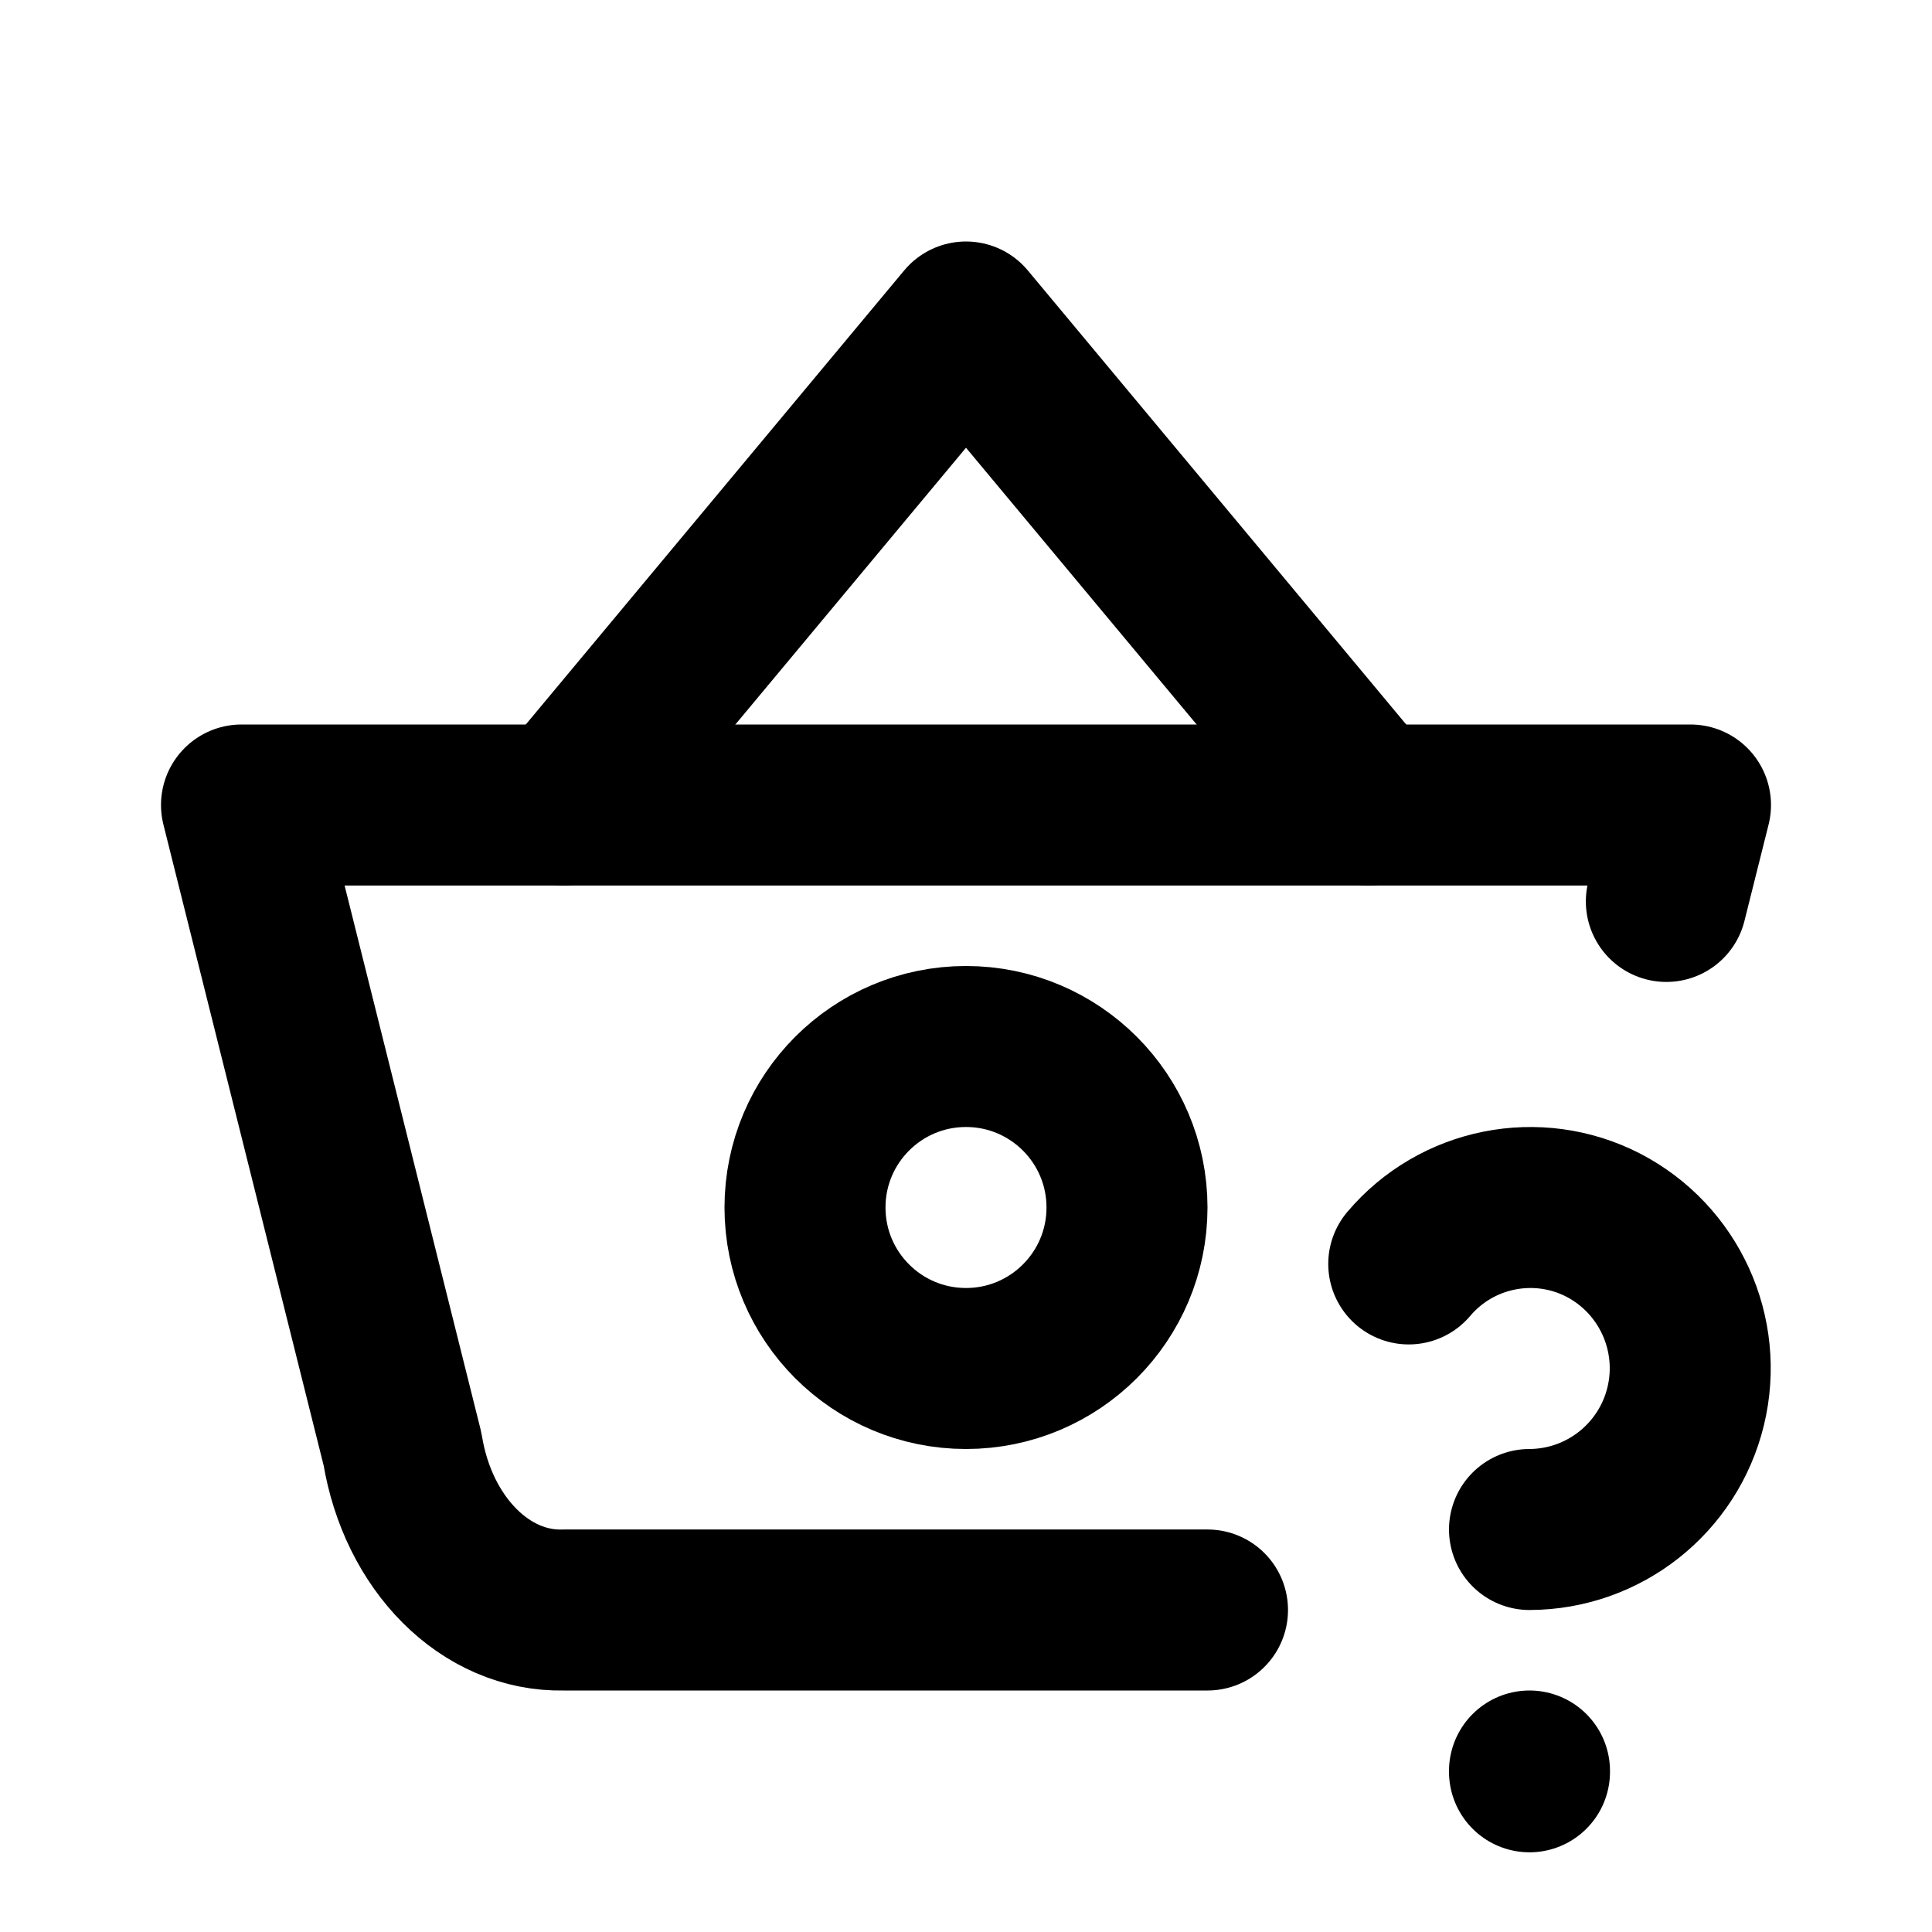
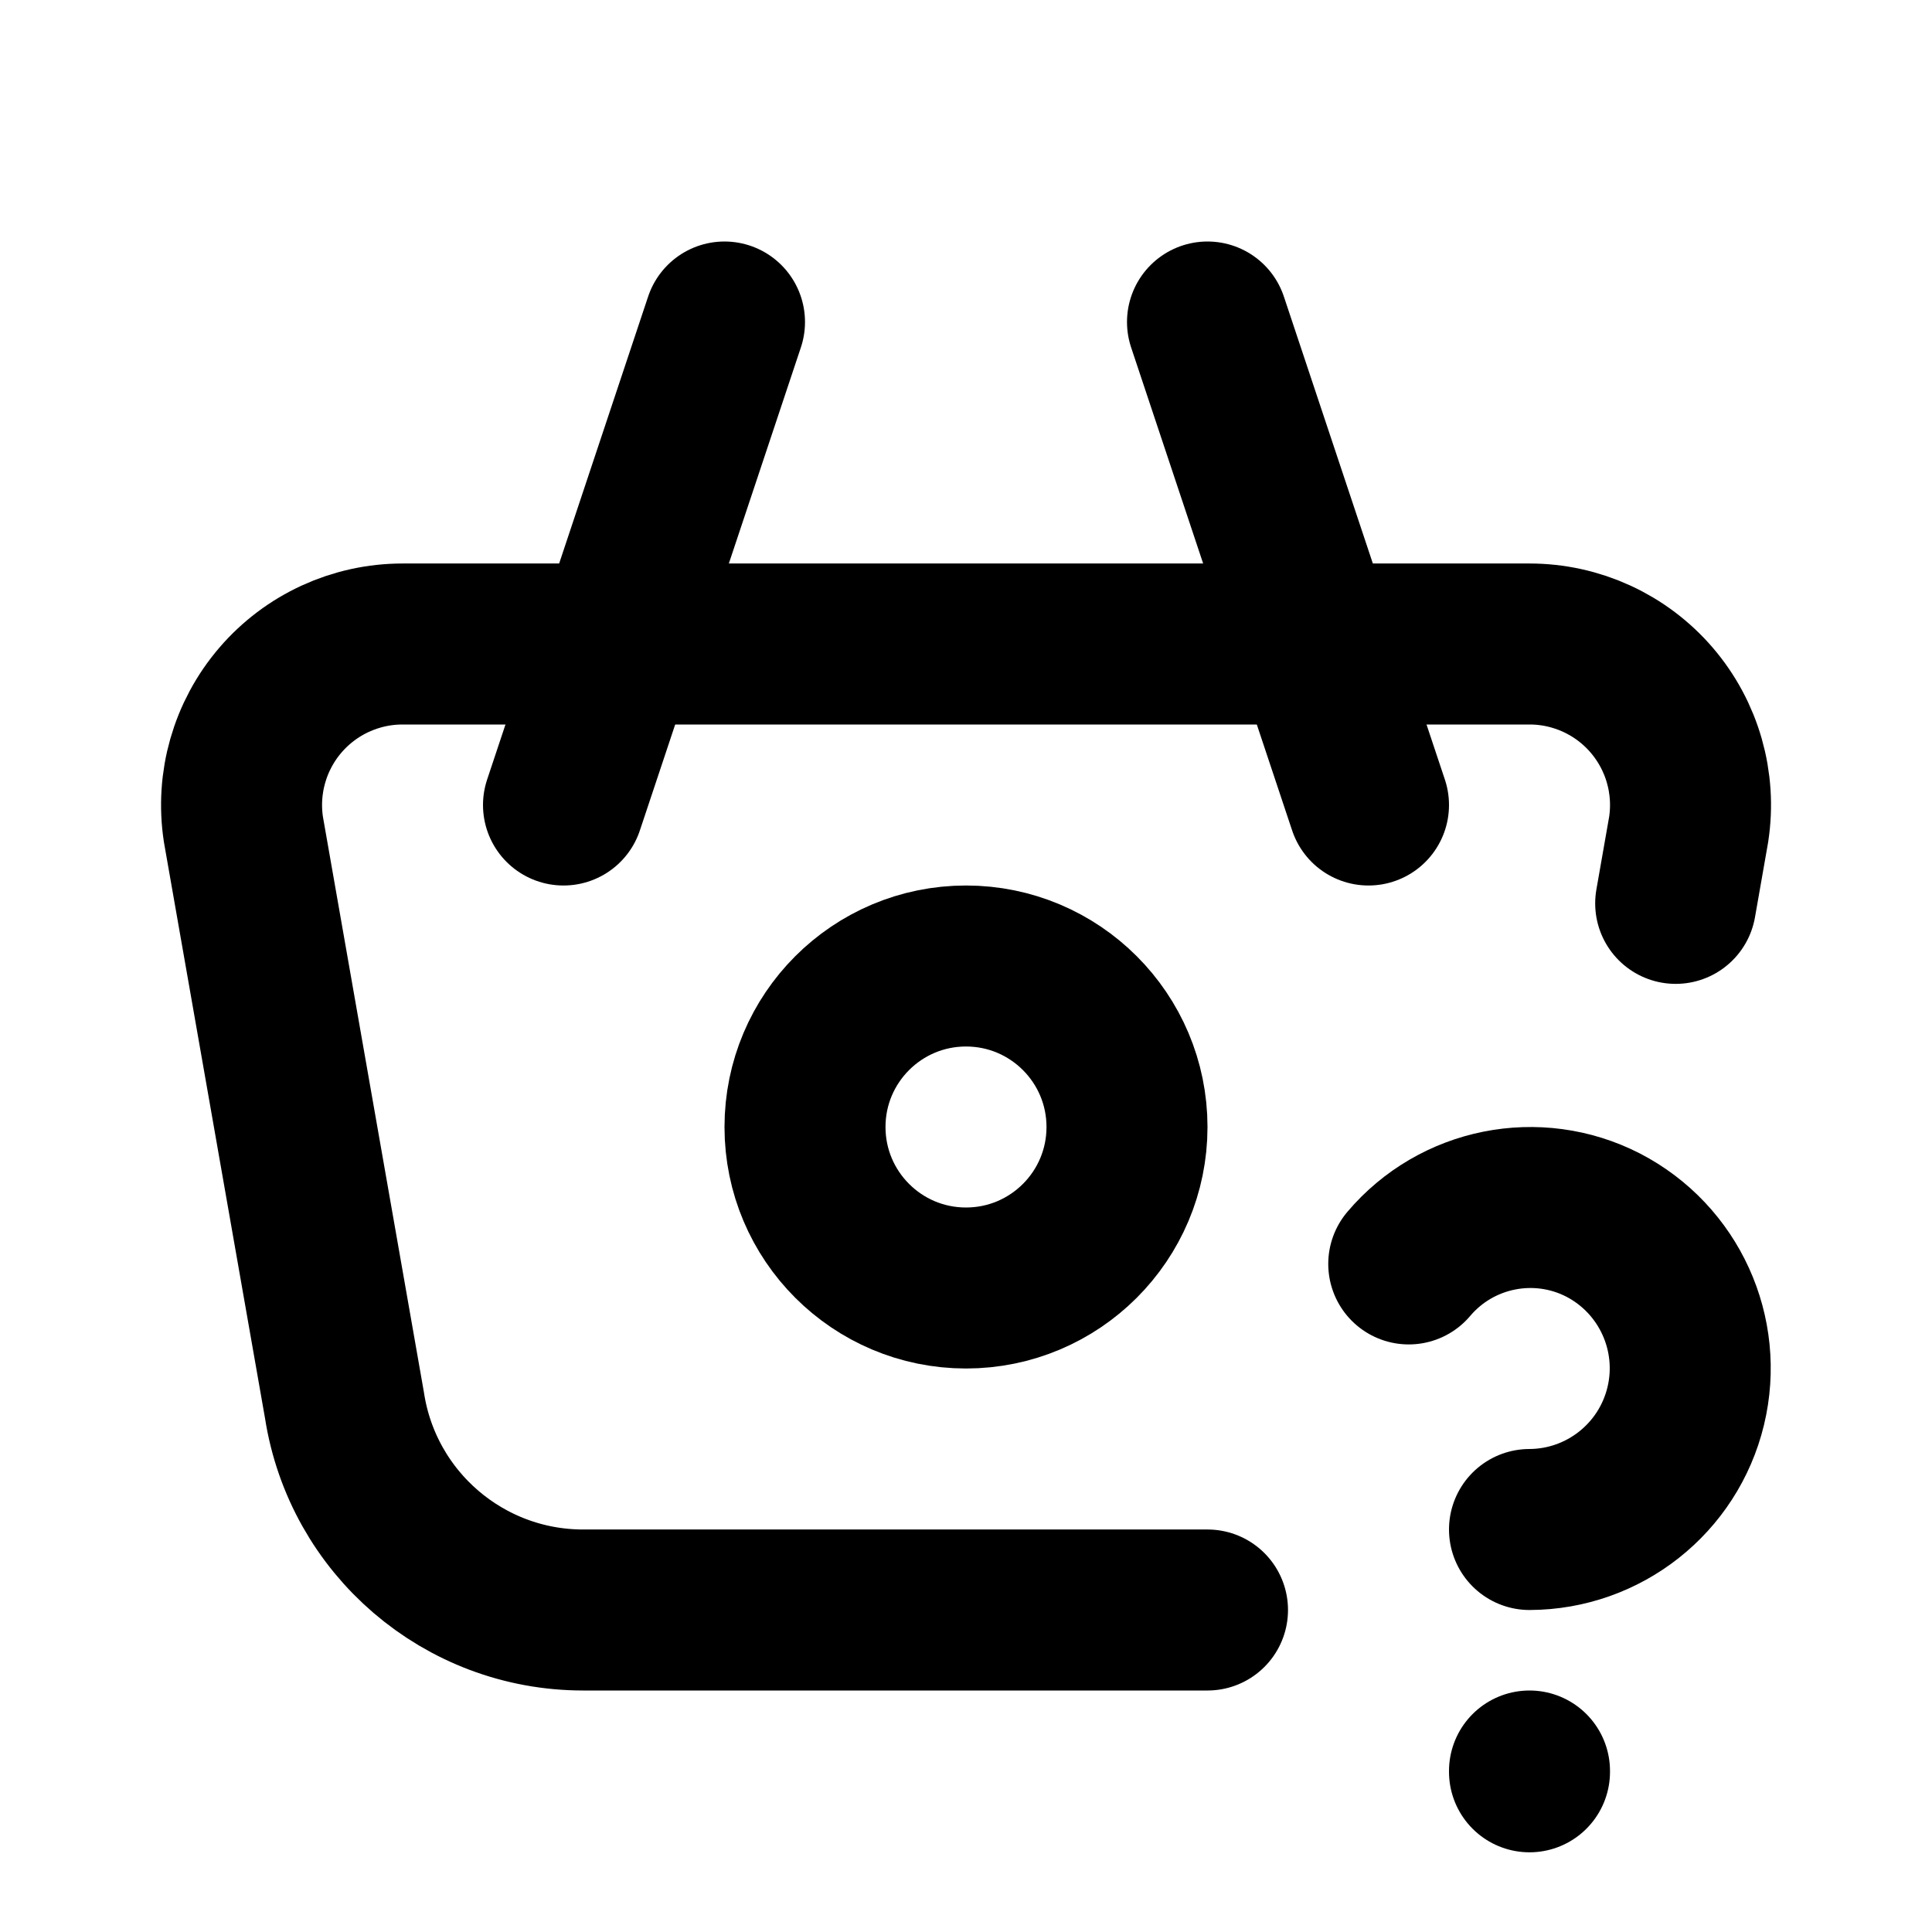
<svg xmlns="http://www.w3.org/2000/svg" class="icon icon-tabler icon-tabler-basket-question" width="24" height="24" viewBox="0 0 24 24" stroke-width="2" stroke="currentColor" fill="none" stroke-linecap="round" stroke-linejoin="round">
  <path stroke="none" d="M0 0h24v24H0z" fill="none" />
-   <path d="M7 10l5 -6l5 6" />
-   <path d="M15 20h-8c-.966 .024 -1.807 -.817 -2 -2l-2 -8h18l-.3 1.198" />
-   <path d="M10 15a2 2 0 1 0 4 0a2 2 0 0 0 -4 0" />
+   <path d="M17 10l-2 -6" />
+   <path d="M7 10l2 -6" />
+   <path d="M15 20h-7.756a3 3 0 0 1 -2.965 -2.544l-1.255 -7.152a2 2 0 0 1 1.977 -2.304h13.999a2 2 0 0 1 1.977 2.304l-.161 .918" />
+   <path d="M12 16a2 2 0 1 0 0 -4a2 2 0 0 0 0 4z" />
  <path d="M19 22v.01" />
  <path d="M19 19a2.003 2.003 0 0 0 .914 -3.782a1.98 1.98 0 0 0 -2.414 .483" />
</svg>
